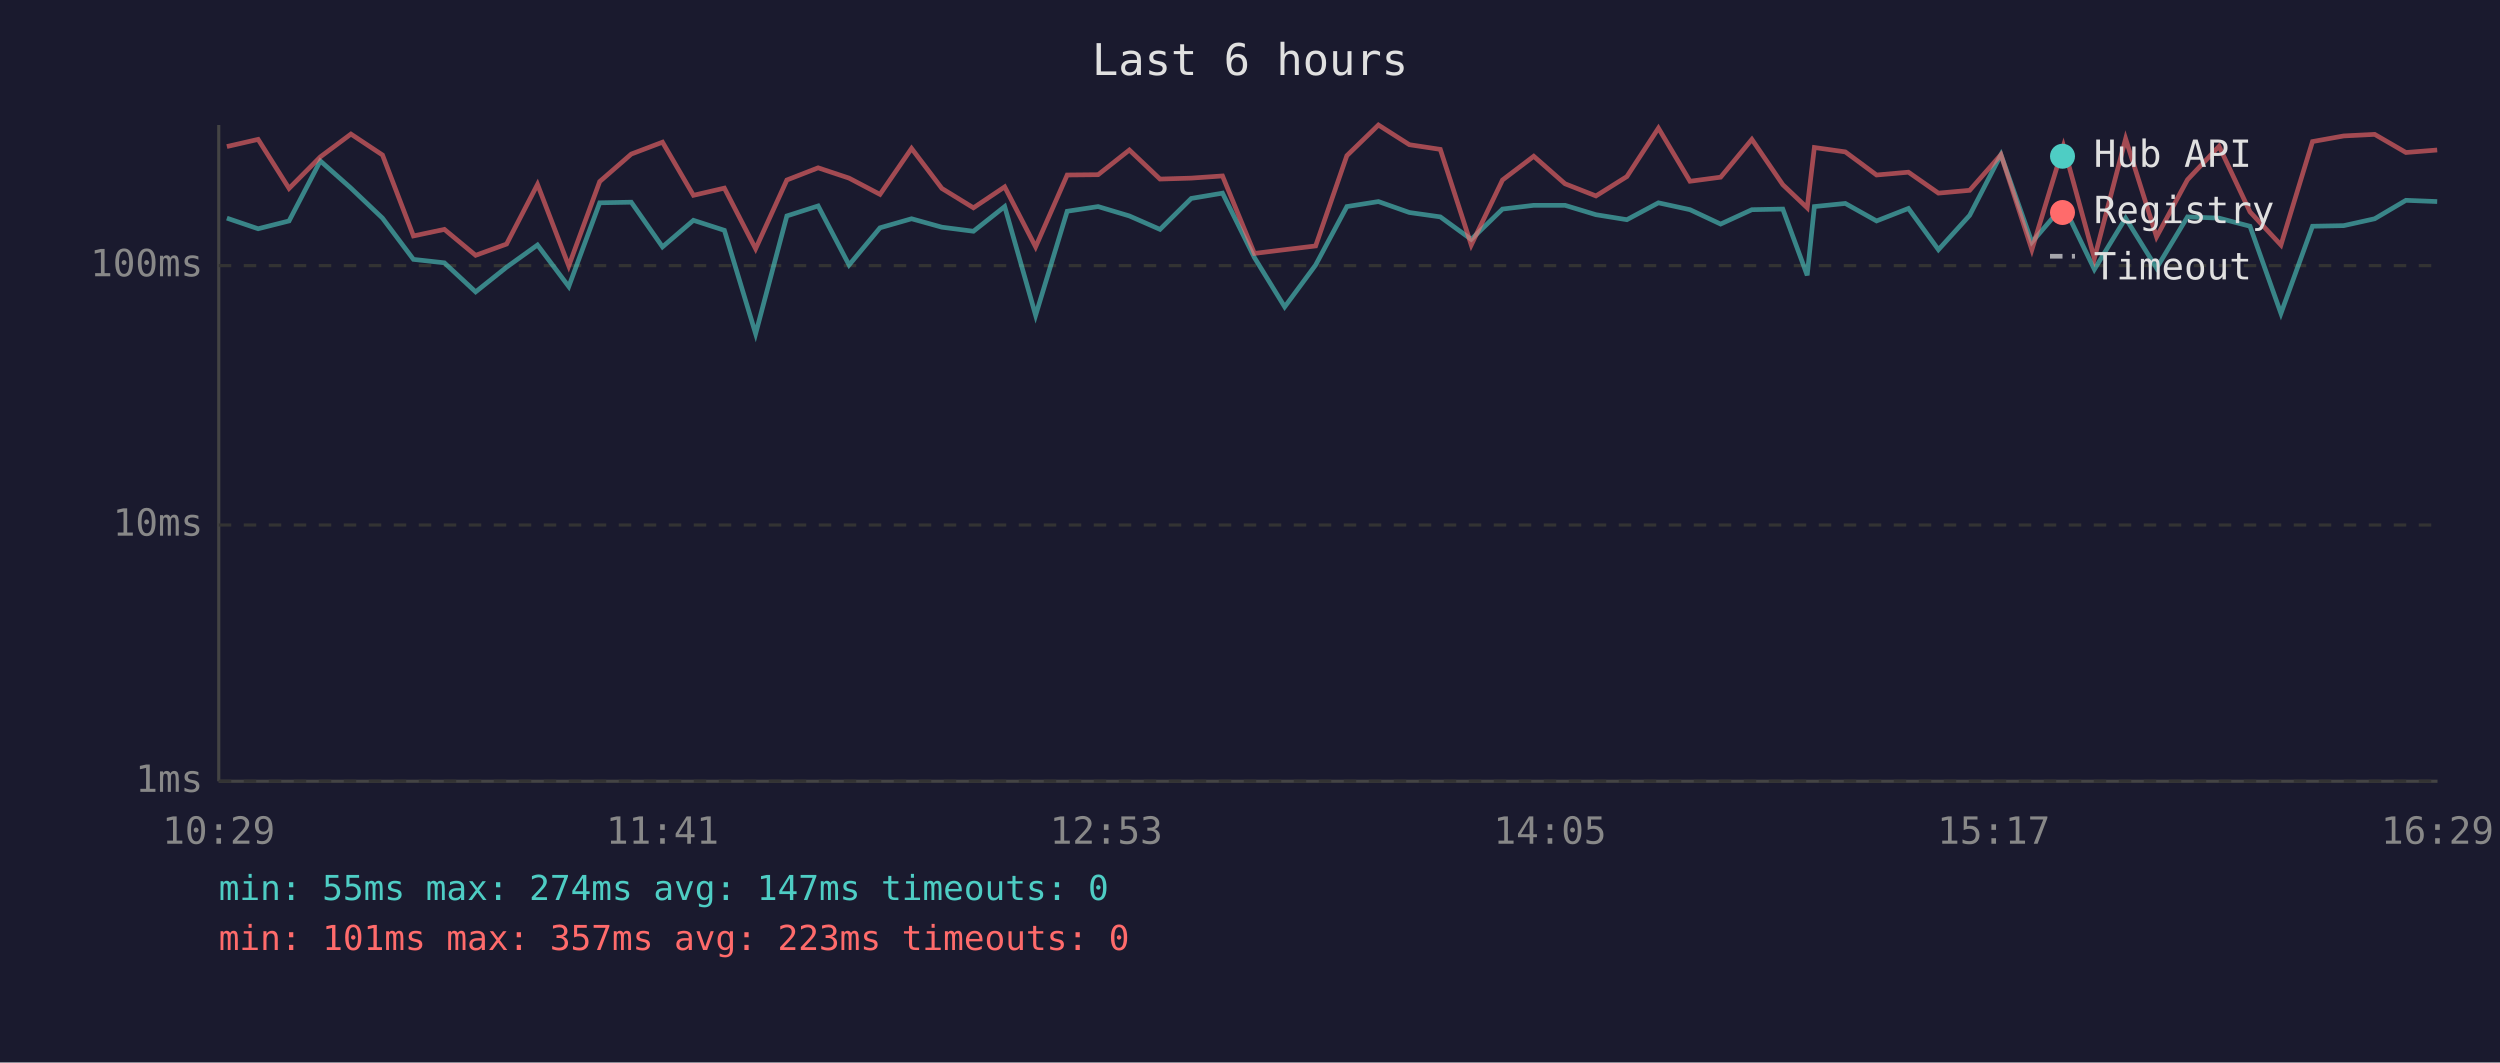
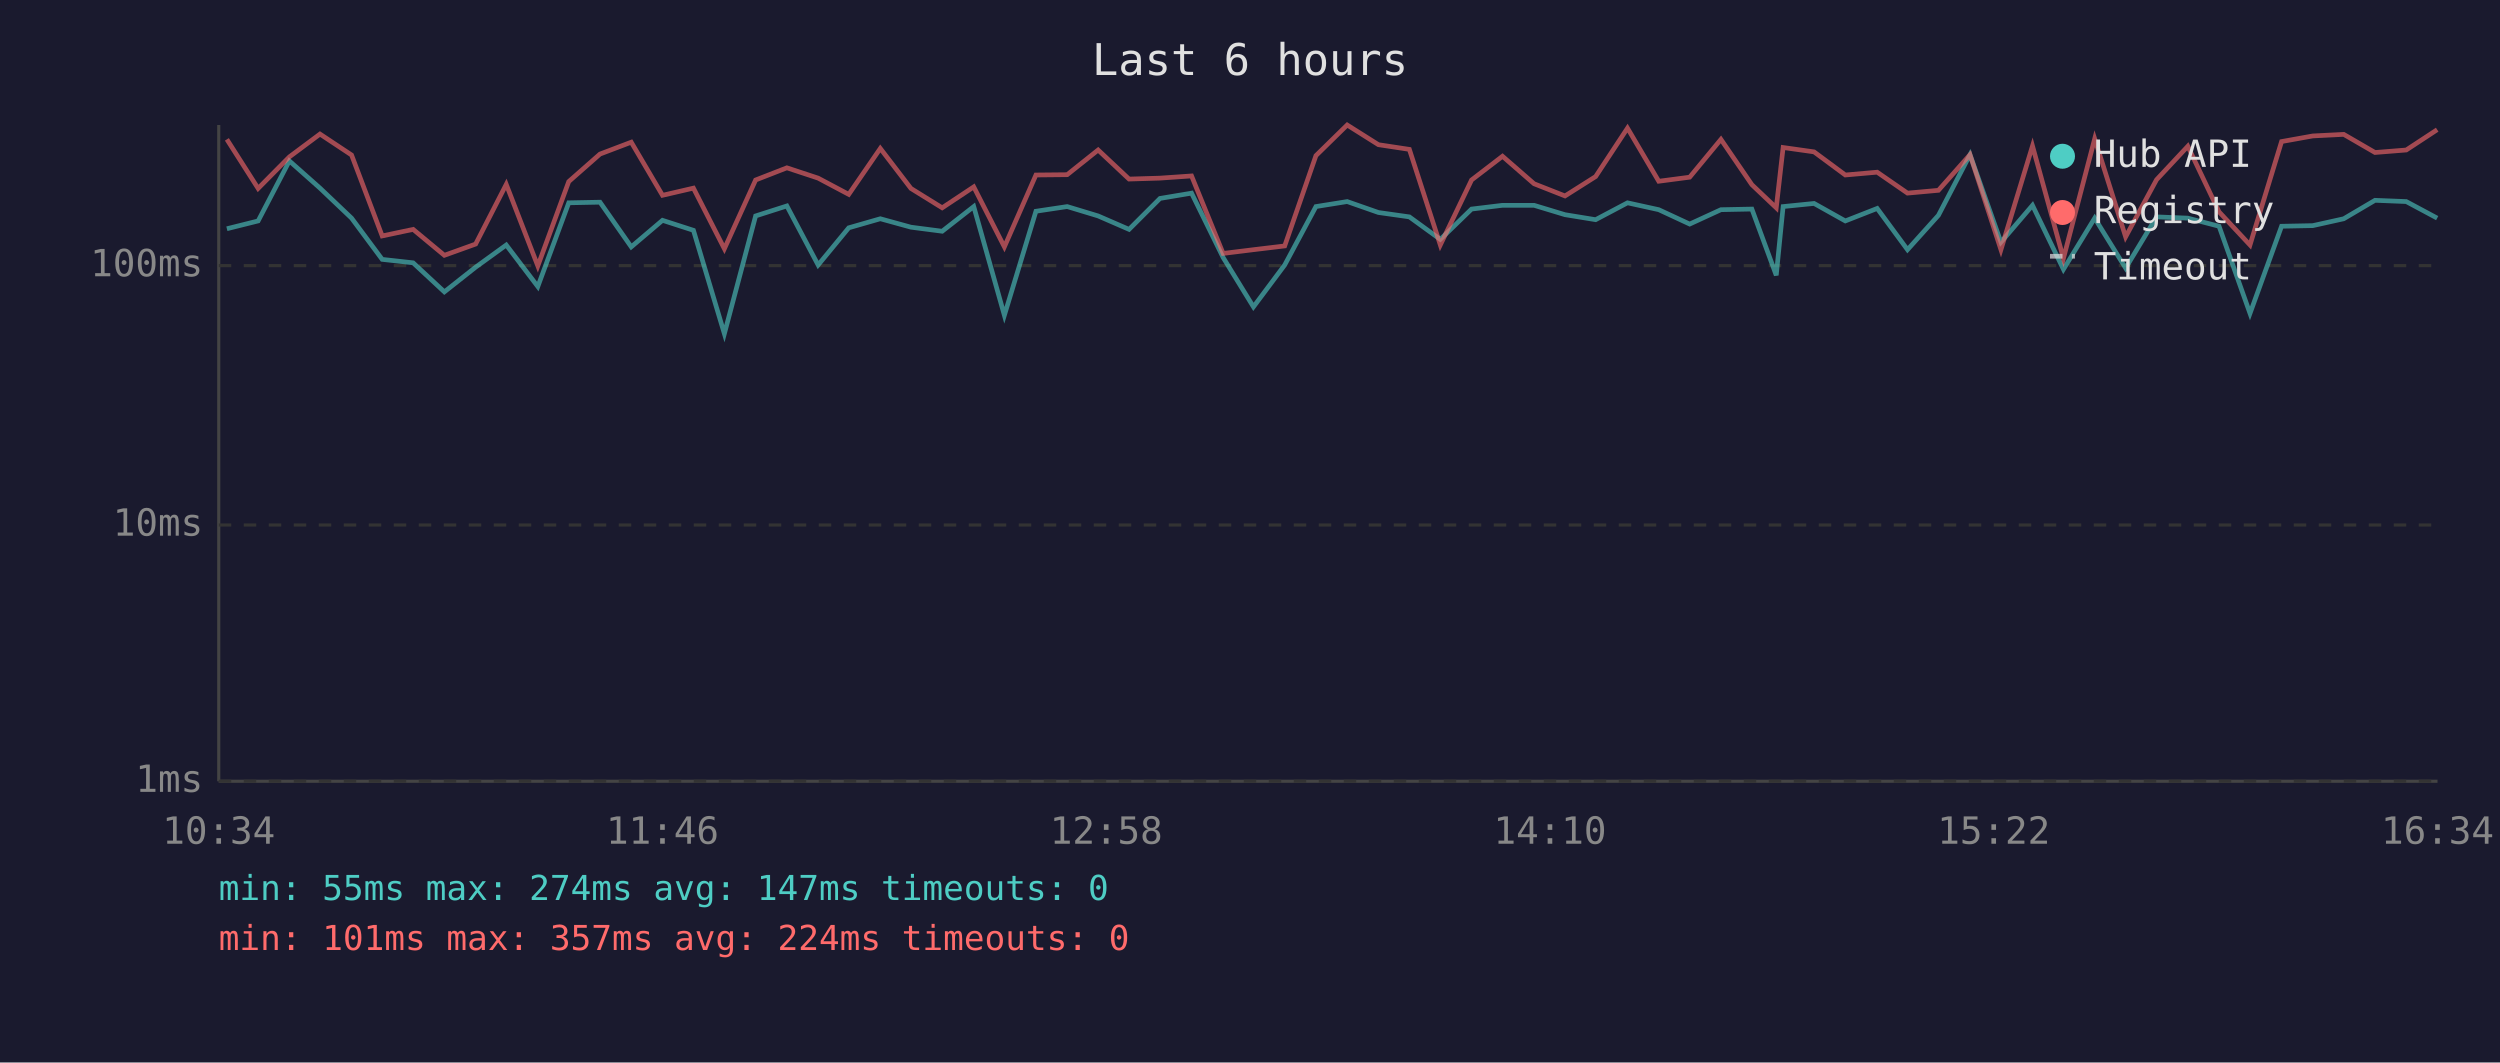
<svg xmlns="http://www.w3.org/2000/svg" viewBox="0 0 800 340" font-family="monospace" font-size="12">
  <rect width="800" height="340" fill="#1a1a2e" />
  <text x="400" y="24" fill="#e0e0e0" font-size="14" text-anchor="middle">Last 6 hours</text>
  <line x1="70" y1="40" x2="70" y2="250" stroke="#444" stroke-width="1" />
  <line x1="70" y1="250" x2="780" y2="250" stroke="#444" stroke-width="1" />
  <line x1="70" y1="250" x2="780" y2="250" stroke="#333" stroke-width="1" stroke-dasharray="4" />
  <text x="65" y="250" fill="#888" text-anchor="end" dominant-baseline="middle">1ms</text>
  <line x1="70" y1="168" x2="780" y2="168" stroke="#333" stroke-width="1" stroke-dasharray="4" />
  <text x="65" y="168" fill="#888" text-anchor="end" dominant-baseline="middle">10ms</text>
  <line x1="70" y1="85" x2="780" y2="85" stroke="#333" stroke-width="1" stroke-dasharray="4" />
  <text x="65" y="85" fill="#888" text-anchor="end" dominant-baseline="middle">100ms</text>
-   <text x="70" y="270" fill="#888" text-anchor="middle">10:29</text>
-   <text x="212" y="270" fill="#888" text-anchor="middle">11:41</text>
-   <text x="354" y="270" fill="#888" text-anchor="middle">12:53</text>
-   <text x="496" y="270" fill="#888" text-anchor="middle">14:05</text>
-   <text x="638" y="270" fill="#888" text-anchor="middle">15:17</text>
-   <text x="780" y="270" fill="#888" text-anchor="middle">16:29</text>
-   <polyline points="72.6,69.8 82.6,73.2 92.5,70.7 102.5,51.5 112.3,60.2 122.4,69.8 132.3,83.0 142.2,84.1 152.2,93.4 162.1,85.5 172.0,78.4 182.0,91.7 191.9,64.9 202.0,64.7 212.0,79.0 221.9,70.5 231.8,73.7 241.8,106.8 251.8,69.1 261.8,65.9 271.7,84.8 281.6,72.9 291.7,70.0 301.4,72.7 311.5,74.0 321.5,66.1 331.4,100.9 341.5,67.6 351.4,66.1 361.4,69.1 371.2,73.4 381.2,63.5 391.2,61.8 401.4,82.4 411.1,98.2 421.0,84.8 431.0,66.1 441.1,64.5 451.0,68.0 460.9,69.4 470.8,76.6 480.8,66.9 490.8,65.7 500.8,65.7 510.7,68.7 520.6,70.3 530.7,64.9 540.8,67.1 550.6,71.7 560.6,67.1 570.5,66.9 578.3,88.1 580.6,66.1 590.5,65.1 600.5,70.7 610.7,66.7 620.3,79.9 630.3,68.9 640.3,49.5 650.2,77.5 660.3,65.7 670.2,86.2 680.2,69.8 690.1,85.8 700.0,69.4 710.1,69.8 720.0,72.4 729.9,100.3 740.0,72.4 750.0,72.2 759.9,70.0 769.9,64.1 779.9,64.5" fill="none" stroke="#4ecdc4" stroke-width="1.5" opacity="0.6" />
-   <polyline points="72.6,46.9 82.6,44.6 92.5,60.3 102.5,50.2 112.3,42.9 122.4,49.6 132.3,75.5 142.2,73.4 152.2,81.7 162.1,78.1 172.0,59.0 182.0,85.1 191.9,58.1 202.0,49.3 212.0,45.5 221.9,62.5 231.8,60.2 241.8,79.6 251.8,57.6 261.8,53.7 271.7,57.0 281.6,62.2 291.7,47.5 301.4,60.3 311.5,66.5 321.5,59.8 331.4,79.0 341.5,56.0 351.4,55.9 361.4,48.0 371.2,57.3 381.2,57.0 391.2,56.3 401.4,81.1 411.1,79.9 421.0,78.7 431.0,49.8 441.1,40.0 451.0,46.3 460.9,47.8 470.8,78.4 480.8,57.6 490.8,50.0 500.8,58.8 510.7,62.7 520.6,56.5 530.7,41.0 540.8,58.0 550.6,56.7 560.6,44.6 570.5,59.1 578.3,66.5 580.6,47.2 590.5,48.6 600.5,56.0 610.7,55.1 620.3,61.8 630.3,60.9 640.3,49.5 650.2,79.9 660.3,46.7 670.2,82.7 680.2,44.4 690.1,75.8 700.0,57.5 710.1,46.8 720.0,67.8 729.9,78.4 740.0,45.3 750.0,43.5 759.9,43.0 769.9,48.8 779.9,48.0" fill="none" stroke="#ff6b6b" stroke-width="1.5" opacity="0.6" />
+   <text x="70" y="270" fill="#888" text-anchor="middle">10:34</text>
+   <text x="212" y="270" fill="#888" text-anchor="middle">11:46</text>
+   <text x="354" y="270" fill="#888" text-anchor="middle">12:58</text>
+   <text x="496" y="270" fill="#888" text-anchor="middle">14:10</text>
+   <text x="638" y="270" fill="#888" text-anchor="middle">15:22</text>
+   <text x="780" y="270" fill="#888" text-anchor="middle">16:34</text>
+   <polyline points="72.6,73.2 82.6,70.7 92.6,51.5 102.4,60.2 112.5,69.8 122.3,83.0 132.2,84.1 142.2,93.4 152.2,85.5 162.0,78.4 172.1,91.7 182.0,64.9 192.0,64.7 202.0,79.0 212.0,70.5 221.9,73.7 231.8,106.8 241.8,69.1 251.8,65.9 261.8,84.8 271.6,72.9 281.7,70.0 291.5,72.7 301.5,74.0 311.6,66.1 321.4,100.9 331.5,67.6 341.5,66.1 351.4,69.1 361.3,73.4 371.2,63.5 381.3,61.8 391.4,82.4 401.1,98.2 411.1,84.8 421.1,66.1 431.1,64.5 441.1,68.0 451.0,69.4 460.9,76.6 470.9,66.9 480.8,65.7 490.9,65.7 500.8,68.7 510.6,70.3 520.8,64.9 530.8,67.1 540.7,71.7 550.7,67.1 560.6,66.9 568.4,88.1 570.6,66.1 580.5,65.1 590.5,70.7 600.7,66.7 610.4,79.9 620.3,68.9 630.4,49.5 640.3,77.5 650.4,65.7 660.3,86.2 670.3,69.8 680.2,85.8 690.1,69.4 700.1,69.8 710.1,72.4 720.0,100.3 730.1,72.4 740.1,72.2 750.0,70.0 760.0,64.1 770.0,64.5 779.9,69.8" fill="none" stroke="#4ecdc4" stroke-width="1.5" opacity="0.6" />
+   <polyline points="72.6,44.6 82.6,60.3 92.6,50.2 102.4,42.9 112.5,49.6 122.3,75.5 132.2,73.4 142.2,81.7 152.2,78.1 162.0,59.0 172.1,85.1 182.0,58.1 192.0,49.3 202.0,45.5 212.0,62.5 221.9,60.2 231.8,79.6 241.8,57.6 251.8,53.7 261.8,57.0 271.6,62.2 281.7,47.5 291.5,60.3 301.5,66.5 311.6,59.8 321.4,79.0 331.5,56.0 341.5,55.9 351.4,48.0 361.3,57.3 371.2,57.0 381.3,56.3 391.4,81.1 401.1,79.9 411.1,78.7 421.1,49.8 431.1,40.0 441.1,46.3 451.0,47.8 460.9,78.4 470.9,57.6 480.8,50.0 490.9,58.8 500.8,62.7 510.6,56.5 520.8,41.0 530.8,58.0 540.7,56.7 550.7,44.6 560.6,59.1 568.4,66.5 570.6,47.2 580.5,48.6 590.5,56.0 600.7,55.1 610.4,61.8 620.3,60.9 630.4,49.5 640.3,79.9 650.4,46.7 660.3,82.7 670.3,44.4 680.2,75.8 690.1,57.5 700.1,46.8 710.1,67.8 720.0,78.4 730.1,45.3 740.1,43.5 750.0,43.0 760.0,48.8 770.0,48.0 779.9,41.5" fill="none" stroke="#ff6b6b" stroke-width="1.5" opacity="0.6" />
  <circle cx="660" cy="50" r="4" fill="#4ecdc4" />
  <text x="670" y="50" fill="#e0e0e0" dominant-baseline="middle">Hub API</text>
  <circle cx="660" cy="68" r="4" fill="#ff6b6b" />
  <text x="670" y="68" fill="#e0e0e0" dominant-baseline="middle">Registry</text>
  <line x1="656" y1="82" x2="664" y2="82" stroke="#e0e0e0" stroke-width="1.5" stroke-dasharray="4,3" opacity="0.7" />
  <text x="670" y="86" fill="#e0e0e0" dominant-baseline="middle">Timeout</text>
  <text x="70" y="288" fill="#4ecdc4" font-size="11">min: 55ms  max: 274ms  avg: 147ms  timeouts: 0</text>
-   <text x="70" y="304" fill="#ff6b6b" font-size="11">min: 101ms  max: 357ms  avg: 223ms  timeouts: 0</text>
+   <text x="70" y="304" fill="#ff6b6b" font-size="11">min: 101ms  max: 357ms  avg: 224ms  timeouts: 0</text>
</svg>
